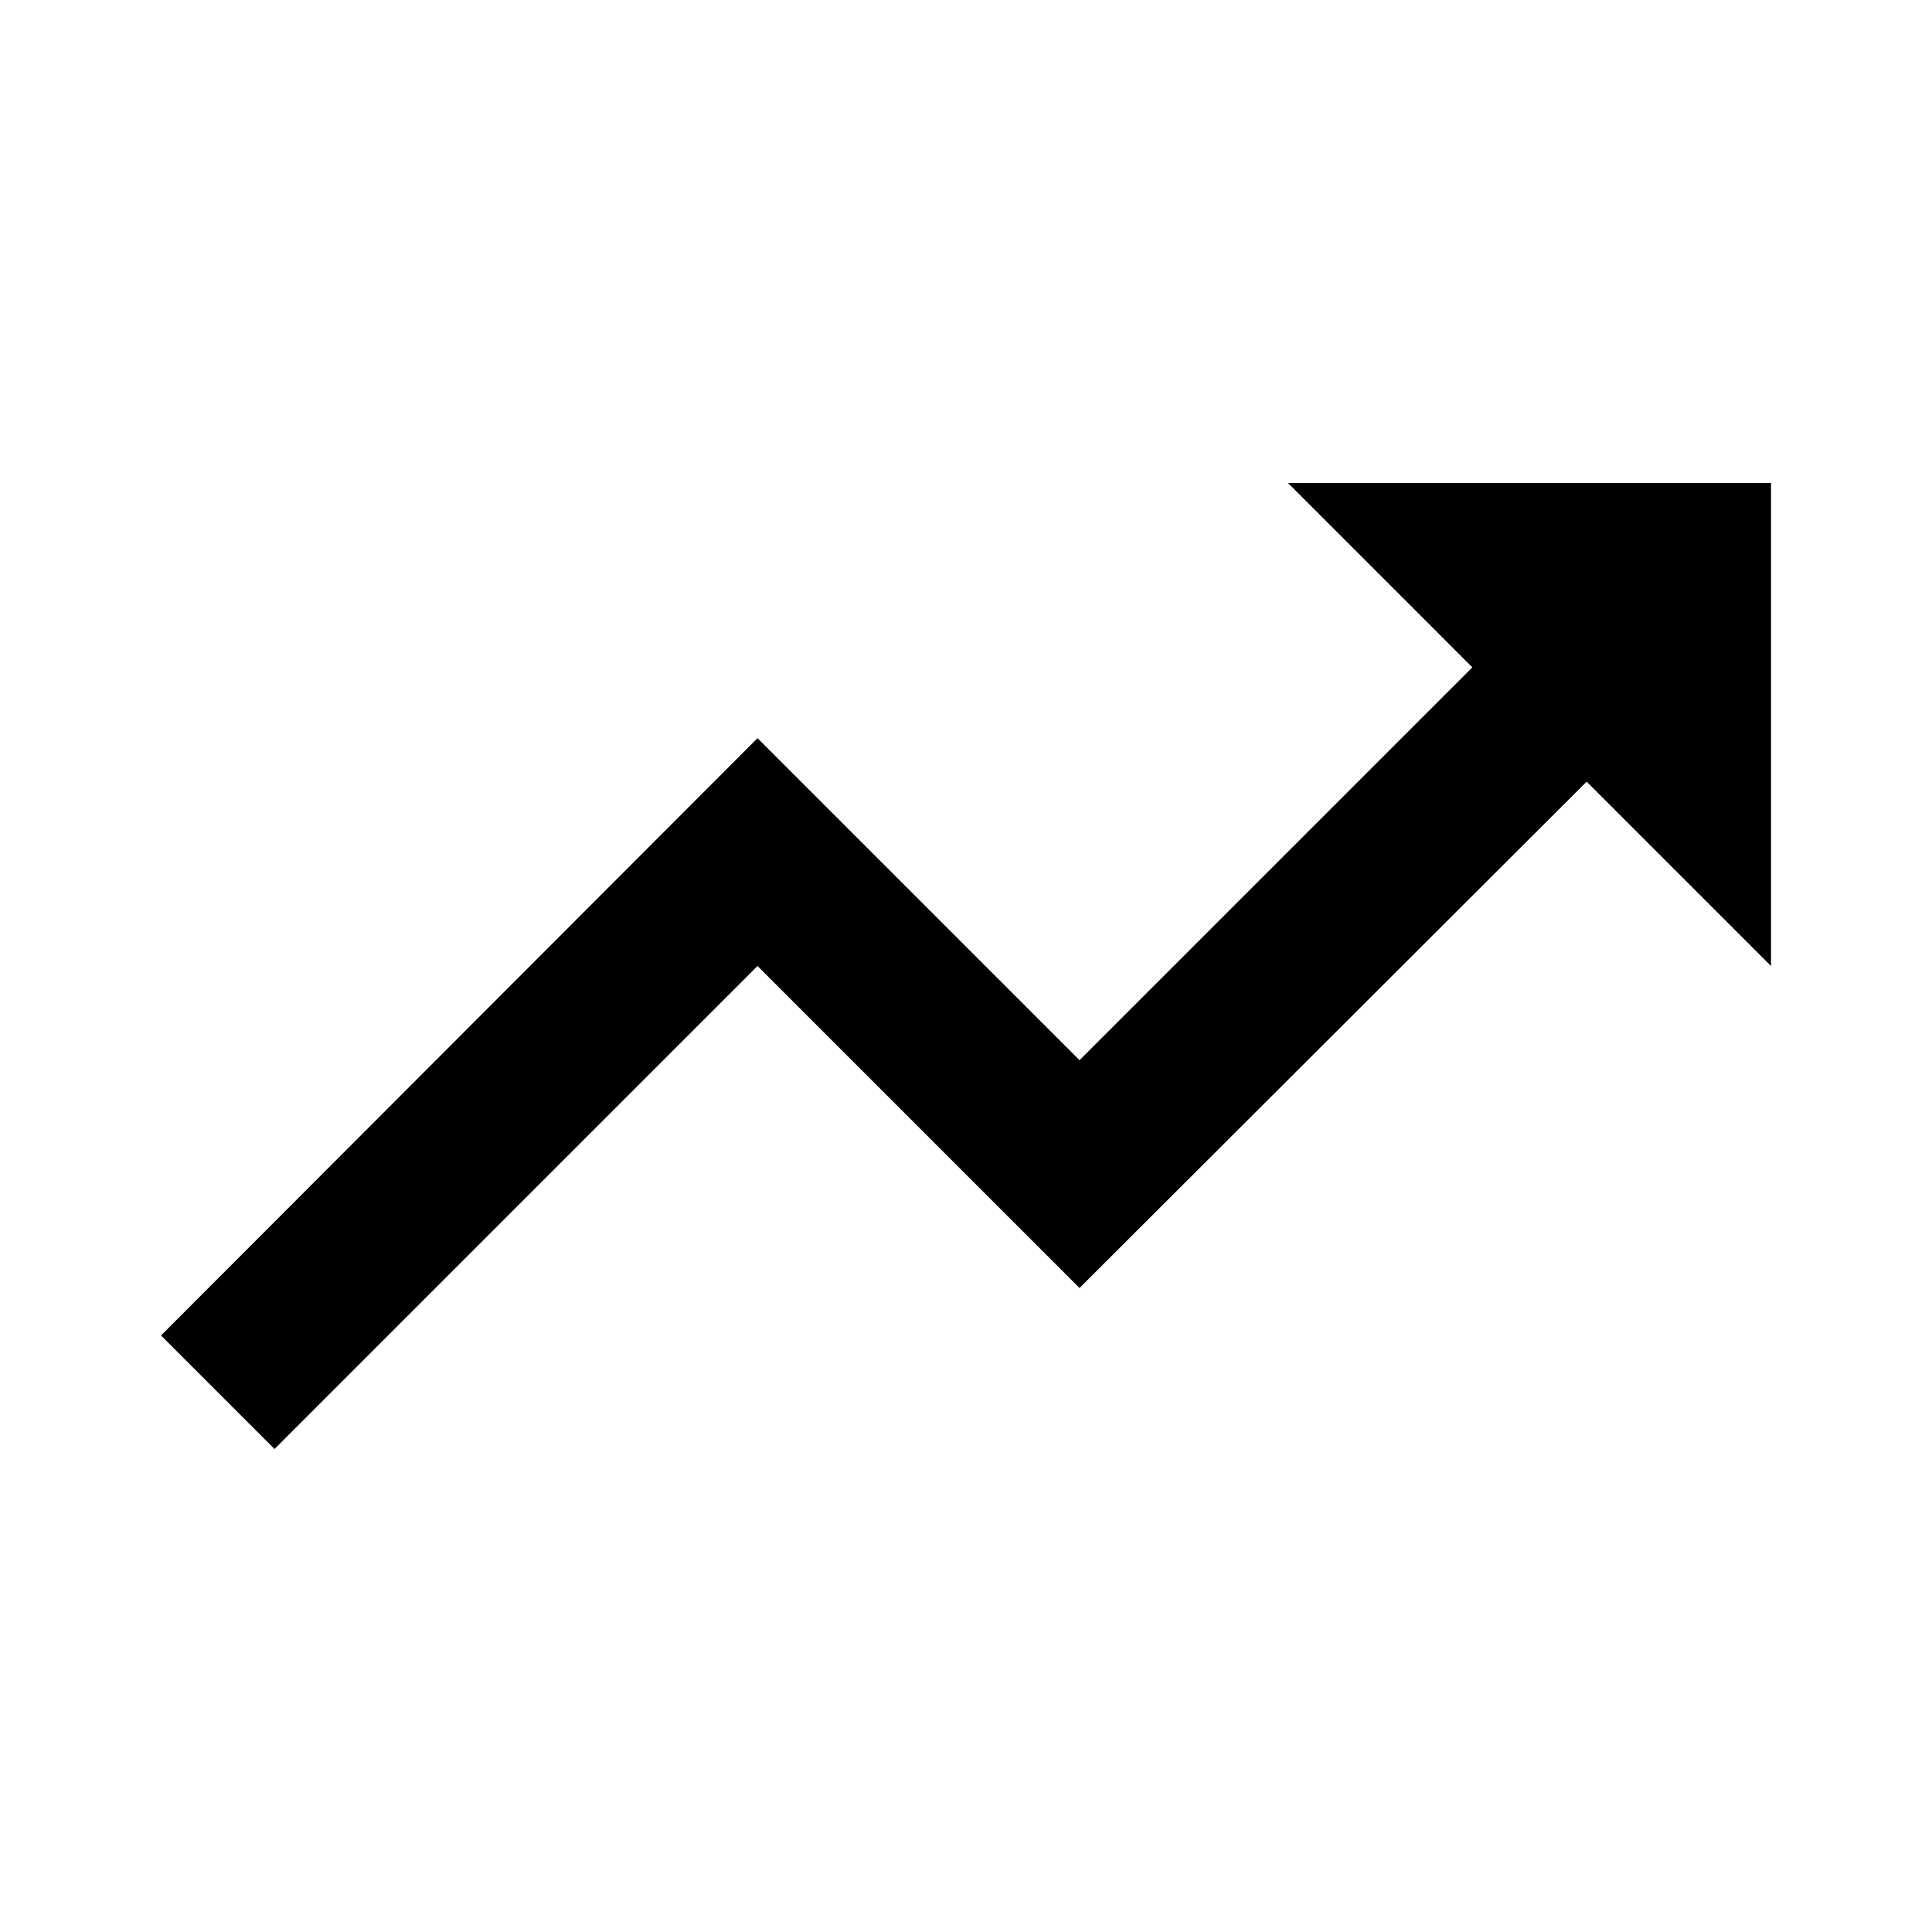
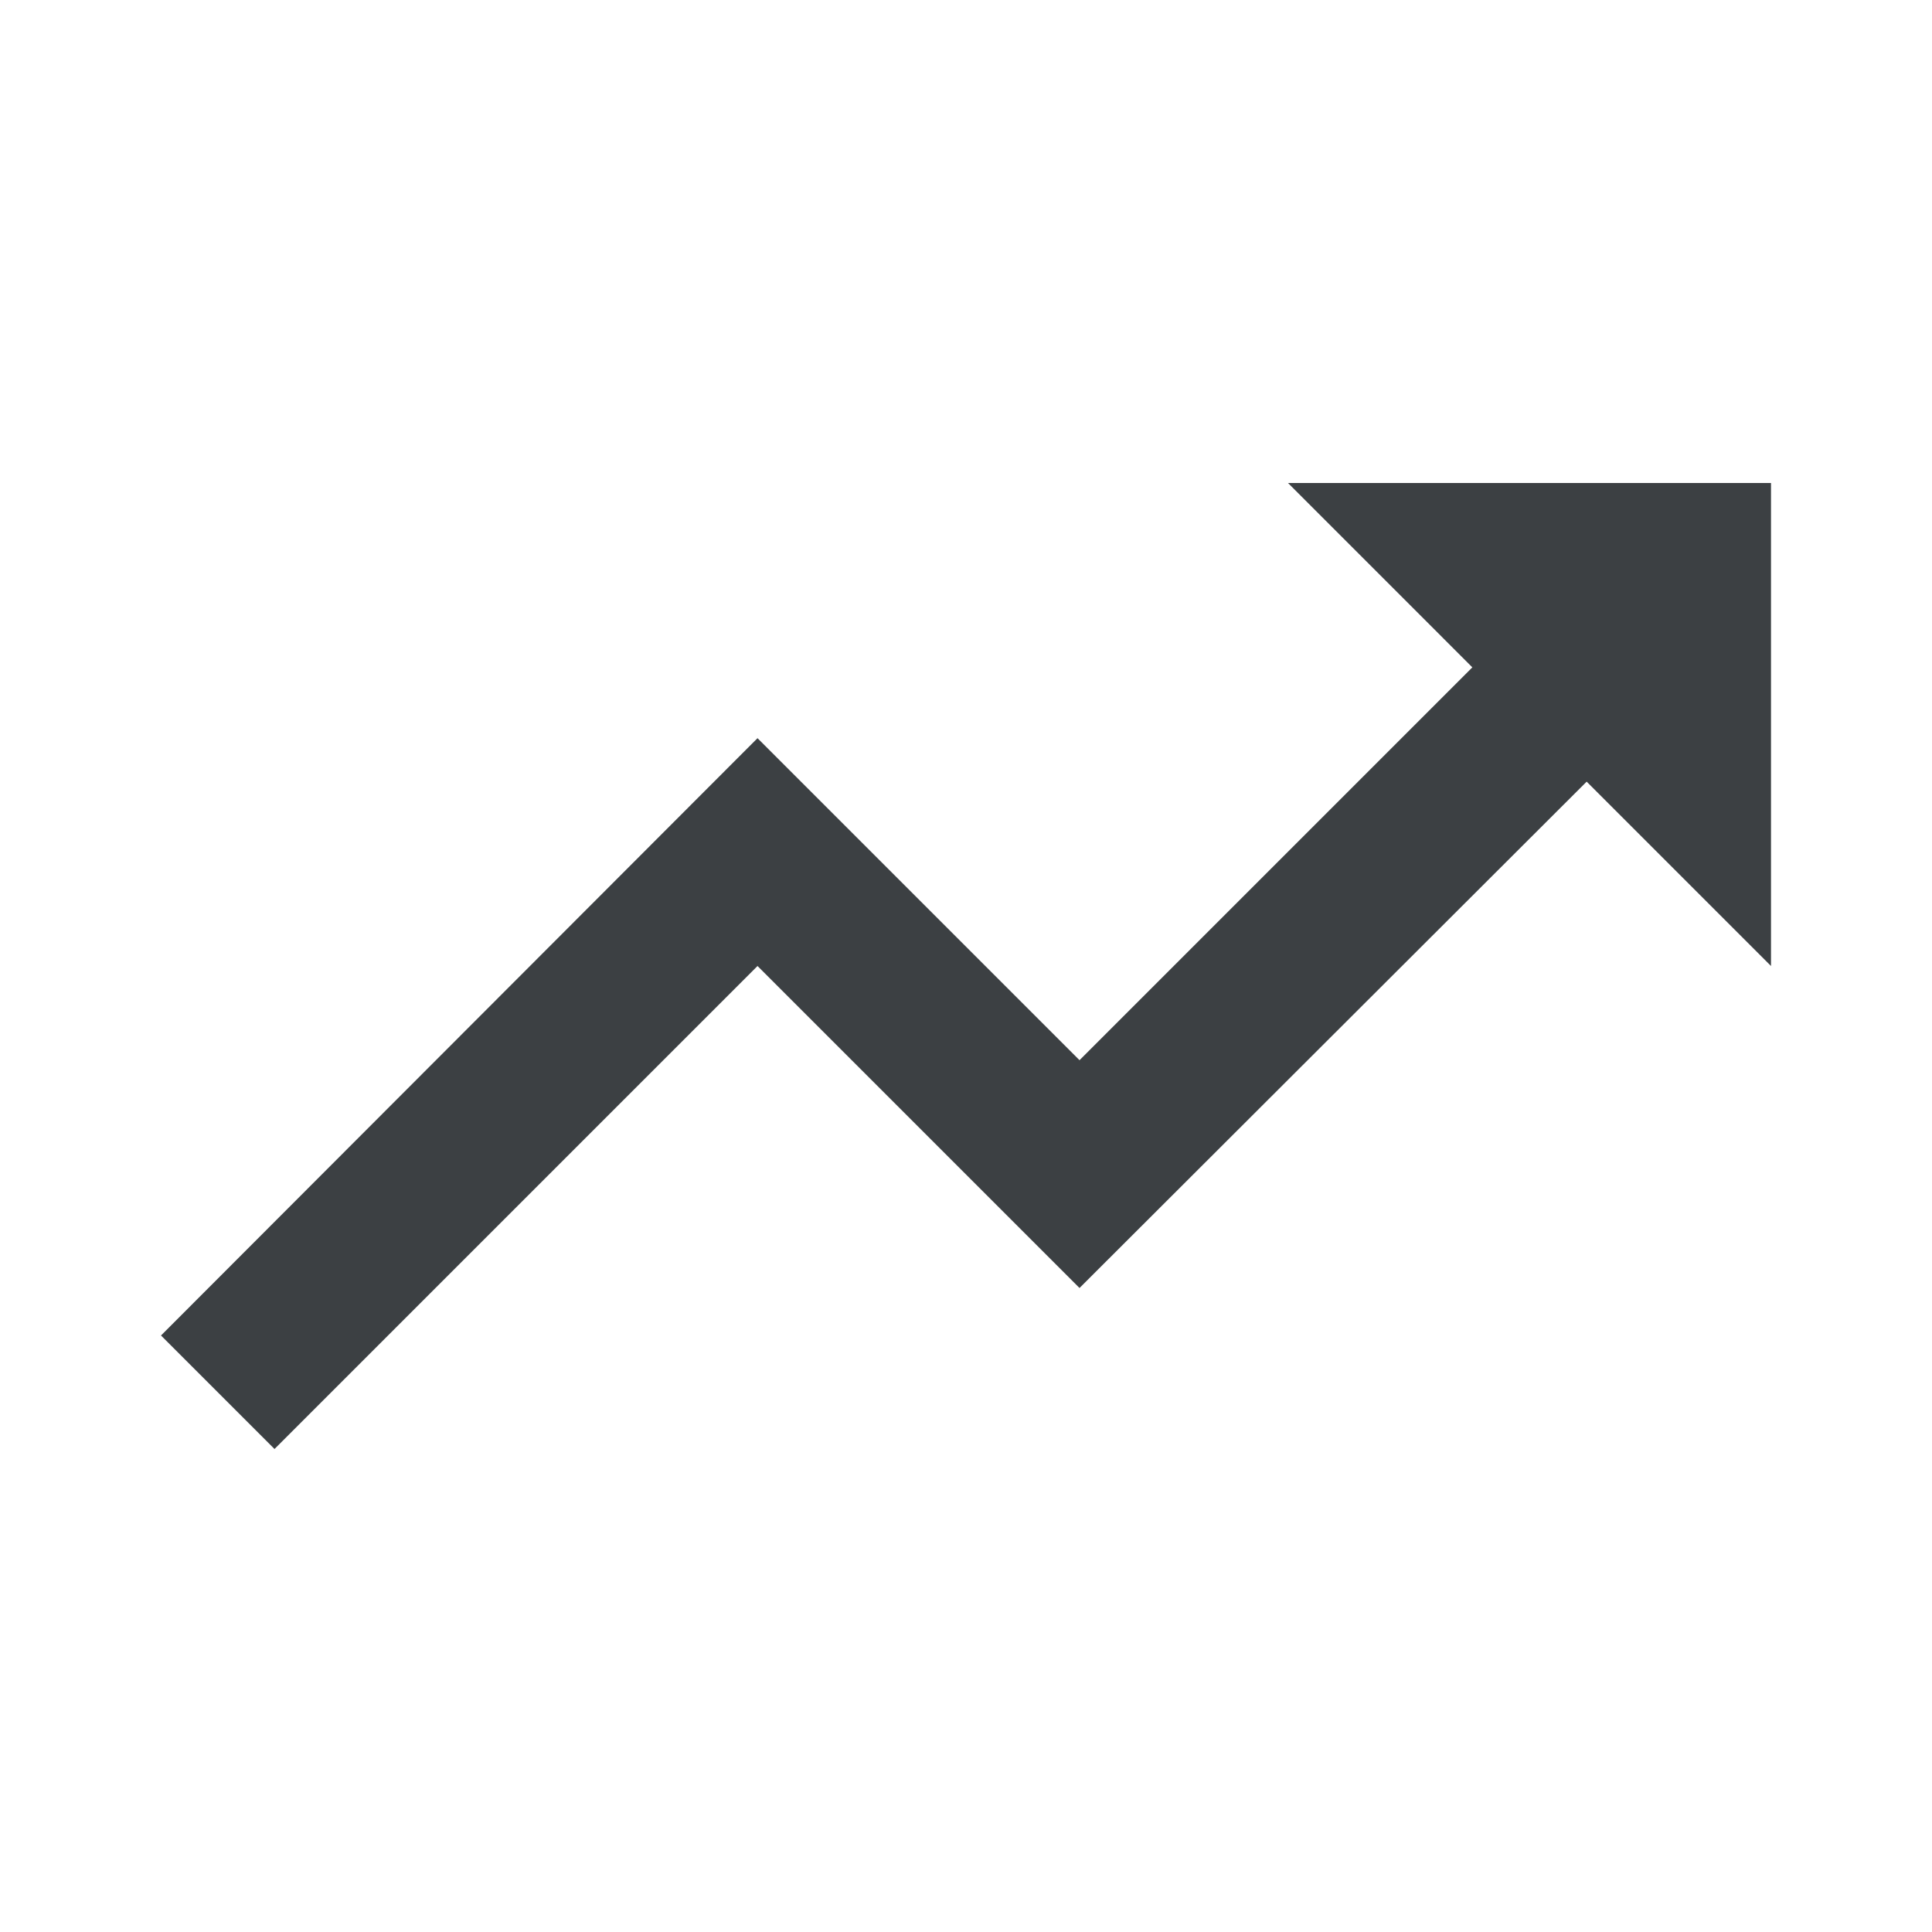
- <svg xmlns="http://www.w3.org/2000/svg" focusable="false" viewBox="0 0 24 24">
+ <svg xmlns="http://www.w3.org/2000/svg" focusable="false" viewBox="0 0 24 24" fill="#3c4043">
  <path d="M16 6l2.29 2.29-4.88 4.88-4-4L2 16.59 3.41 18l6-6 4 4 6.3-6.29L22 12V6z" />
</svg>
